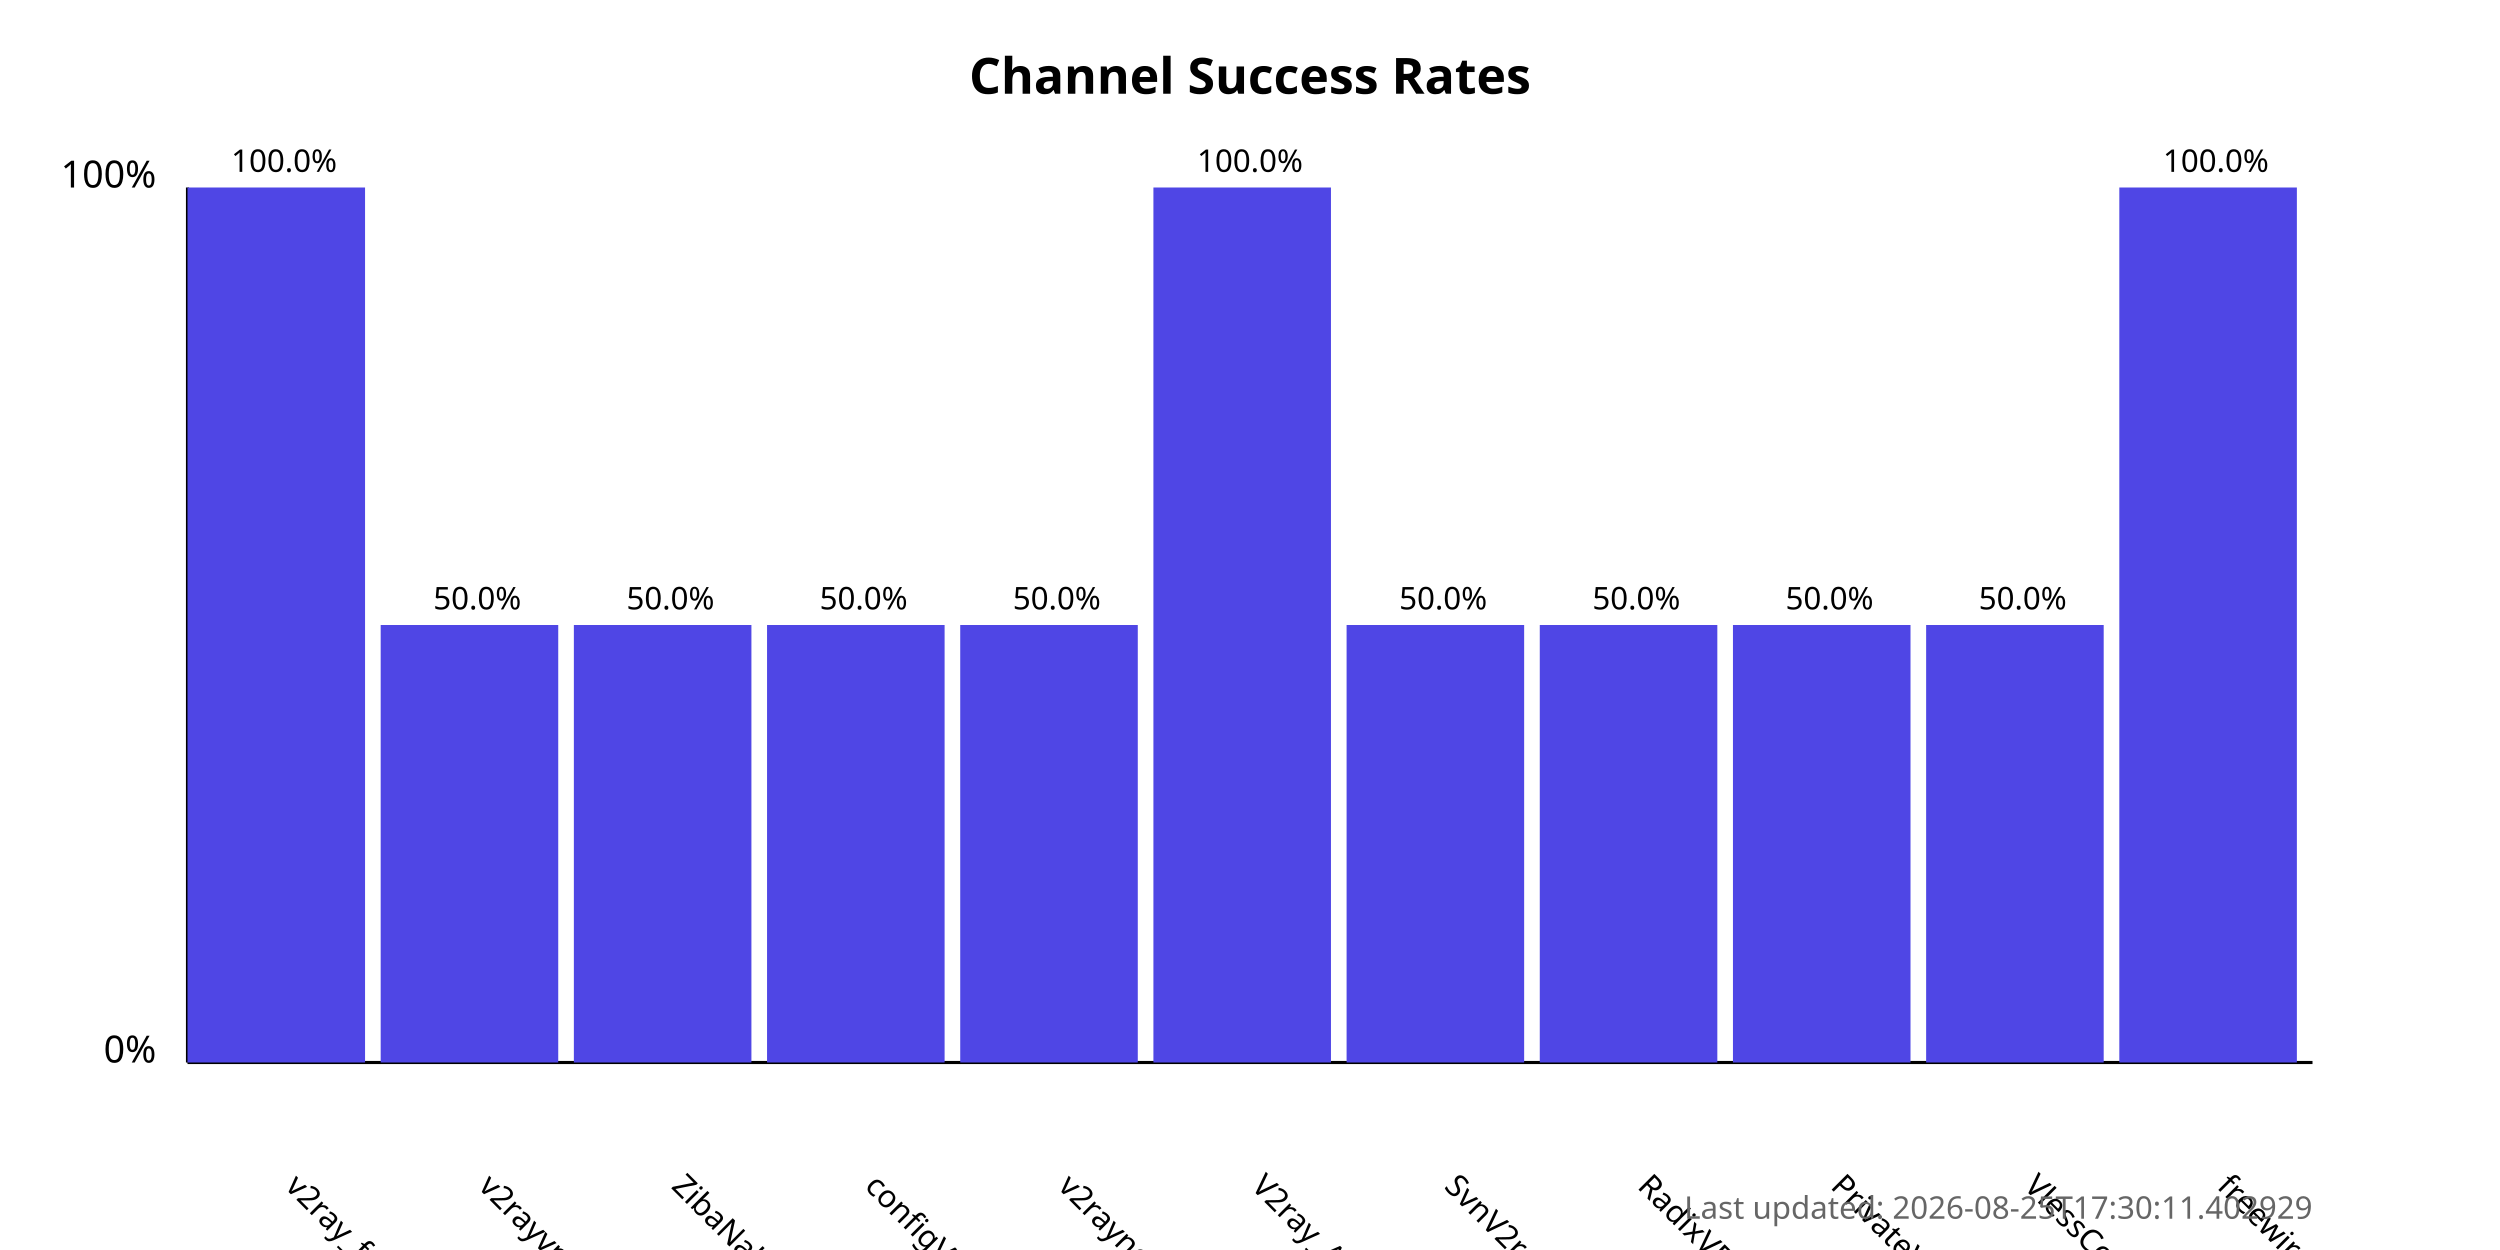
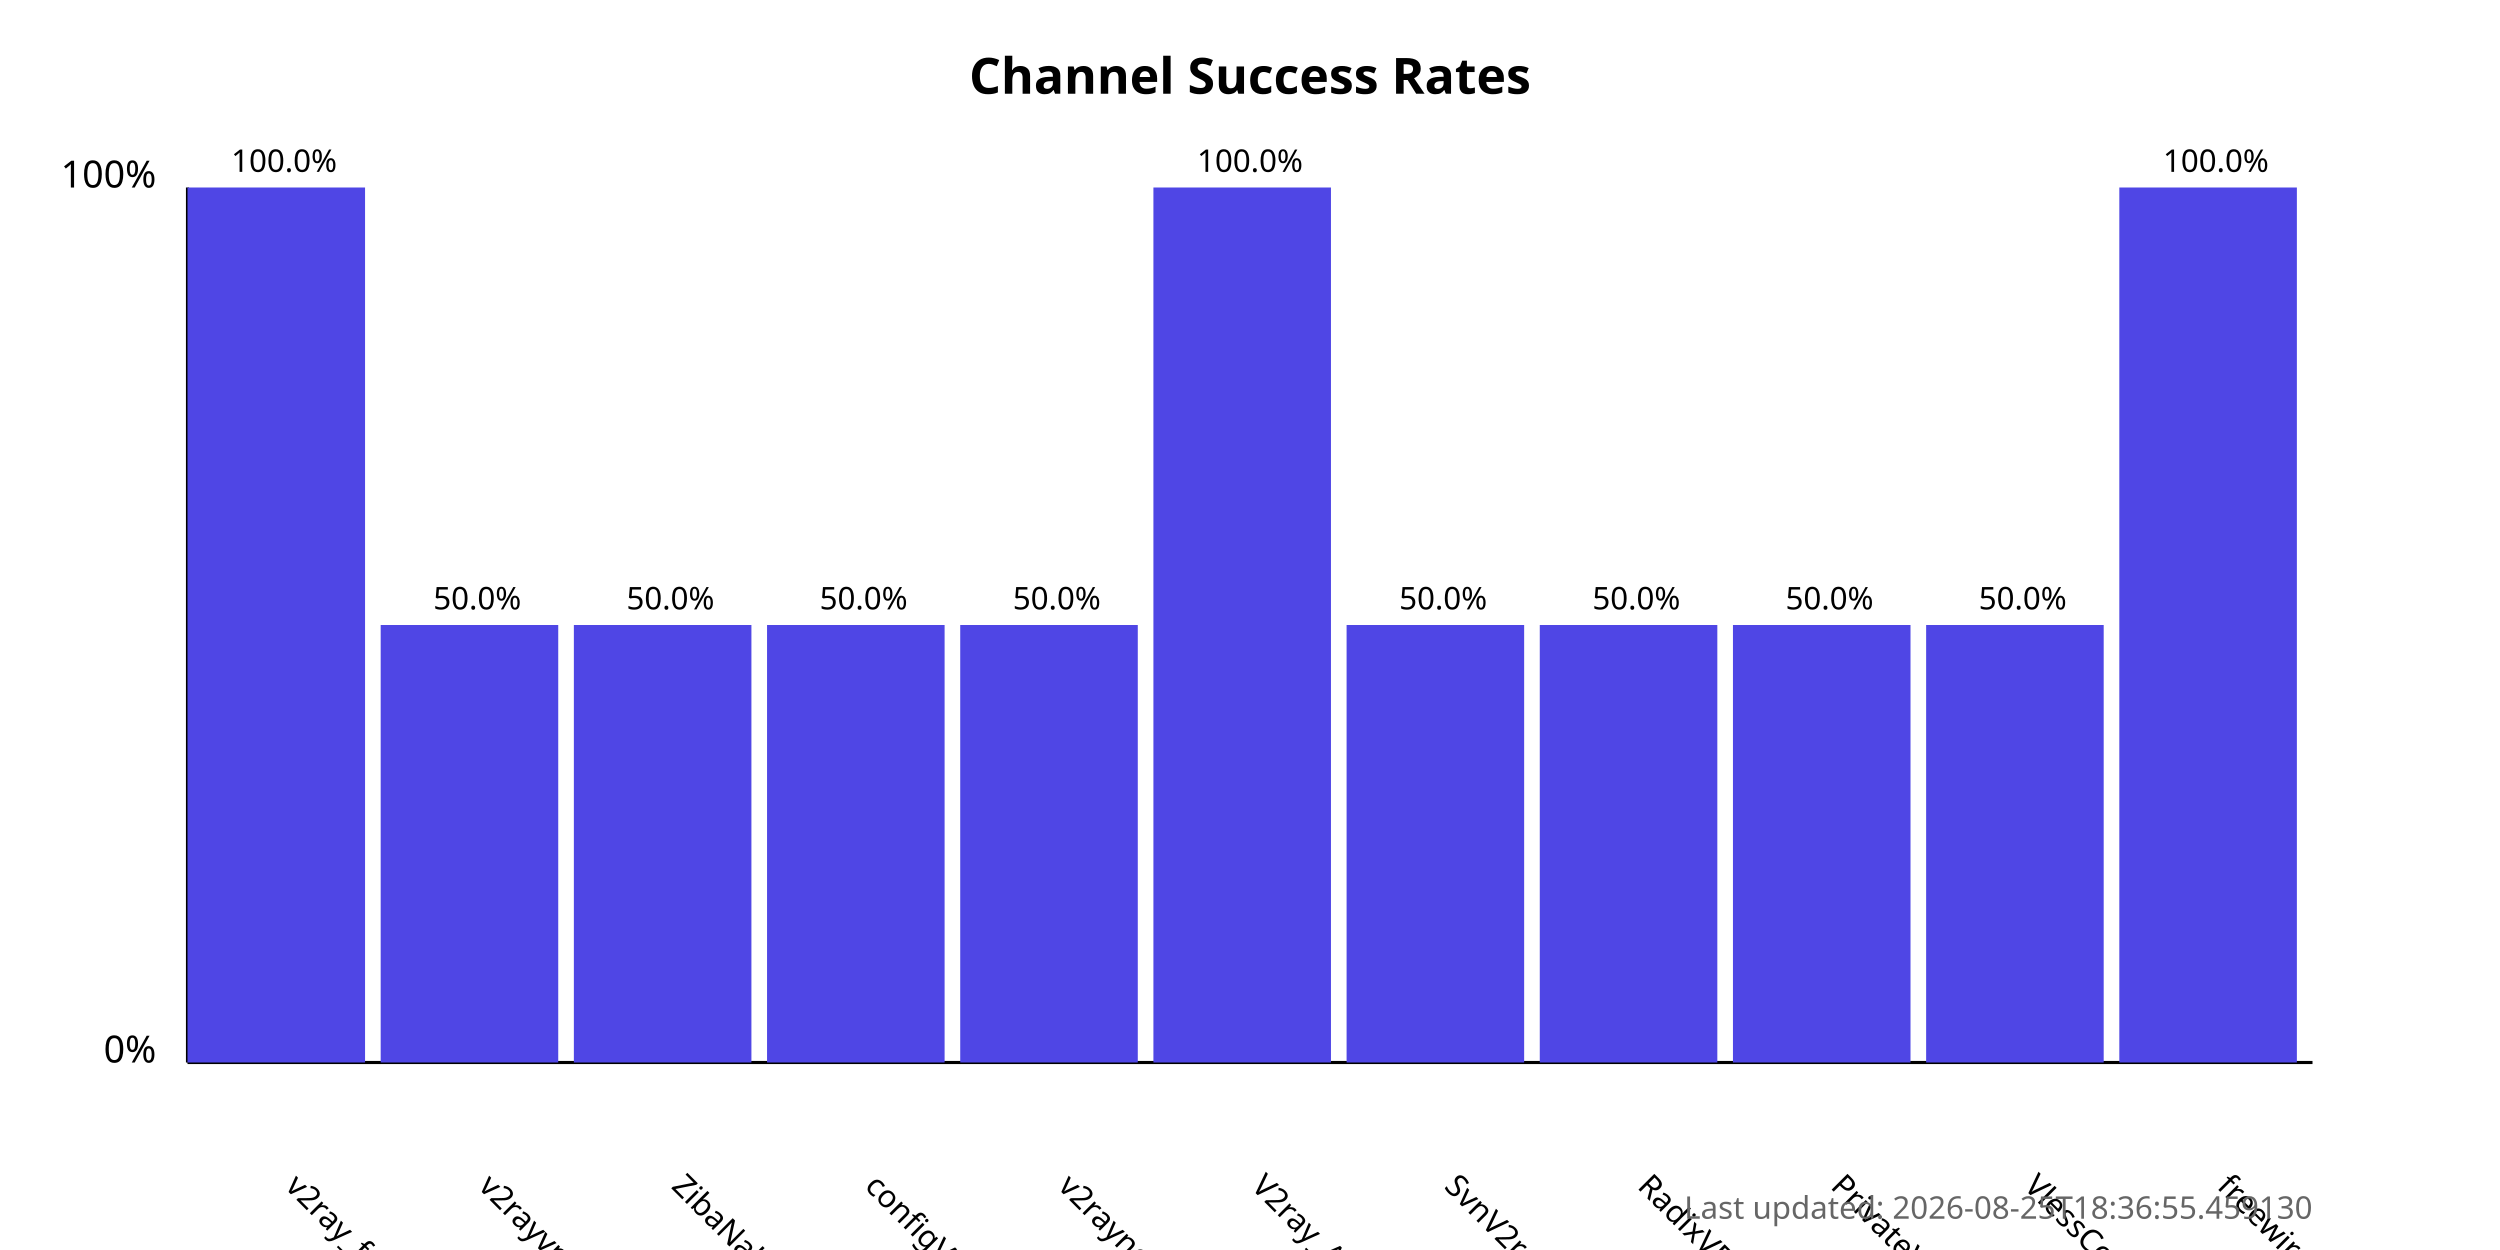
<svg xmlns="http://www.w3.org/2000/svg" width="800" height="400">
  <style>
            .chart-title { font: bold 16px sans-serif; }
            .axis-label { font: 12px sans-serif; }
            .tick-label { font: 10px sans-serif; }
            .bar { fill: #4f46e5; }
            .bar:hover { fill: #6366f1; }
            .timestamp { font: 10px sans-serif; fill: #666; }
        </style>
  <text x="400.0" y="30" text-anchor="middle" class="chart-title">
            Channel Success Rates
        </text>
  <line x1="60" y1="340" x2="60" y2="60" stroke="black" stroke-width="1" />
  <line x1="60" y1="340" x2="740" y2="340" stroke="black" stroke-width="1" />
  <text x="50" y="340" text-anchor="end" class="axis-label">0%</text>
  <text x="50" y="60" text-anchor="end" class="axis-label">100%</text>
  <g>
    <rect x="60" y="60.0" width="56.818" height="280.0" class="bar" />
    <text x="90.909" y="380" transform="rotate(45, 90.90909, 380)" text-anchor="start" class="tick-label">
                v2ray_free_conf
            </text>
    <text x="90.909" y="55.0" text-anchor="middle" class="tick-label">
                100.0%
            </text>
  </g>
  <g>
    <rect x="121.818" y="200.0" width="56.818" height="140.0" class="bar" />
    <text x="152.727" y="380" transform="rotate(45, 152.7273, 380)" text-anchor="start" class="tick-label">
                v2rayvpno
            </text>
    <text x="152.727" y="195.0" text-anchor="middle" class="tick-label">
                50.0%
            </text>
  </g>
  <g>
    <rect x="183.636" y="200.0" width="56.818" height="140.0" class="bar" />
    <text x="214.545" y="380" transform="rotate(45, 214.5455, 380)" text-anchor="start" class="tick-label">
                ZibaNabz
            </text>
    <text x="214.545" y="195.0" text-anchor="middle" class="tick-label">
                50.0%
            </text>
  </g>
  <g>
    <rect x="245.455" y="200.0" width="56.818" height="140.0" class="bar" />
    <text x="276.364" y="380" transform="rotate(45, 276.3636, 380)" text-anchor="start" class="tick-label">
                configV2rayForFree
            </text>
    <text x="276.364" y="195.0" text-anchor="middle" class="tick-label">
                50.0%
            </text>
  </g>
  <g>
    <rect x="307.273" y="200.0" width="56.818" height="140.0" class="bar" />
    <text x="338.182" y="380" transform="rotate(45, 338.1818, 380)" text-anchor="start" class="tick-label">
                v2rayngvpn
            </text>
    <text x="338.182" y="195.0" text-anchor="middle" class="tick-label">
                50.0%
            </text>
  </g>
  <g>
    <rect x="369.091" y="60.0" width="56.818" height="280.0" class="bar" />
    <text x="400.0" y="380" transform="rotate(45, 400.0, 380)" text-anchor="start" class="tick-label">
                V2ray_Alpha
            </text>
    <text x="400.0" y="55.0" text-anchor="middle" class="tick-label">
                100.0%
            </text>
  </g>
  <g>
    <rect x="430.909" y="200.0" width="56.818" height="140.0" class="bar" />
    <text x="461.818" y="380" transform="rotate(45, 461.8182, 380)" text-anchor="start" class="tick-label">
                SvnV2ray
            </text>
    <text x="461.818" y="195.0" text-anchor="middle" class="tick-label">
                50.0%
            </text>
  </g>
  <g>
    <rect x="492.727" y="200.0" width="56.818" height="140.0" class="bar" />
    <text x="523.636" y="380" transform="rotate(45, 523.6364, 380)" text-anchor="start" class="tick-label">
                RadixVPN
            </text>
    <text x="523.636" y="195.0" text-anchor="middle" class="tick-label">
                50.0%
            </text>
  </g>
  <g>
    <rect x="554.545" y="200.0" width="56.818" height="140.0" class="bar" />
    <text x="585.455" y="380" transform="rotate(45, 585.4545, 380)" text-anchor="start" class="tick-label">
                PrivateVPNs
            </text>
    <text x="585.455" y="195.0" text-anchor="middle" class="tick-label">
                50.0%
            </text>
  </g>
  <g>
    <rect x="616.364" y="200.0" width="56.818" height="140.0" class="bar" />
    <text x="647.273" y="380" transform="rotate(45, 647.2727, 380)" text-anchor="start" class="tick-label">
                VlessConfig
            </text>
    <text x="647.273" y="195.0" text-anchor="middle" class="tick-label">
                50.0%
            </text>
  </g>
  <g>
    <rect x="678.182" y="60.0" width="56.818" height="280.0" class="bar" />
    <text x="709.091" y="380" transform="rotate(45, 709.0909, 380)" text-anchor="start" class="tick-label">
                freewireguard
            </text>
    <text x="709.091" y="55.0" text-anchor="middle" class="tick-label">
                100.0%
            </text>
  </g>
  <text x="740" y="390" text-anchor="end" class="timestamp">
-             Last updated: 2026-08-25T17:30:11.402929
+             Last updated: 2026-08-25T18:36:55.459130
        </text>
</svg>
